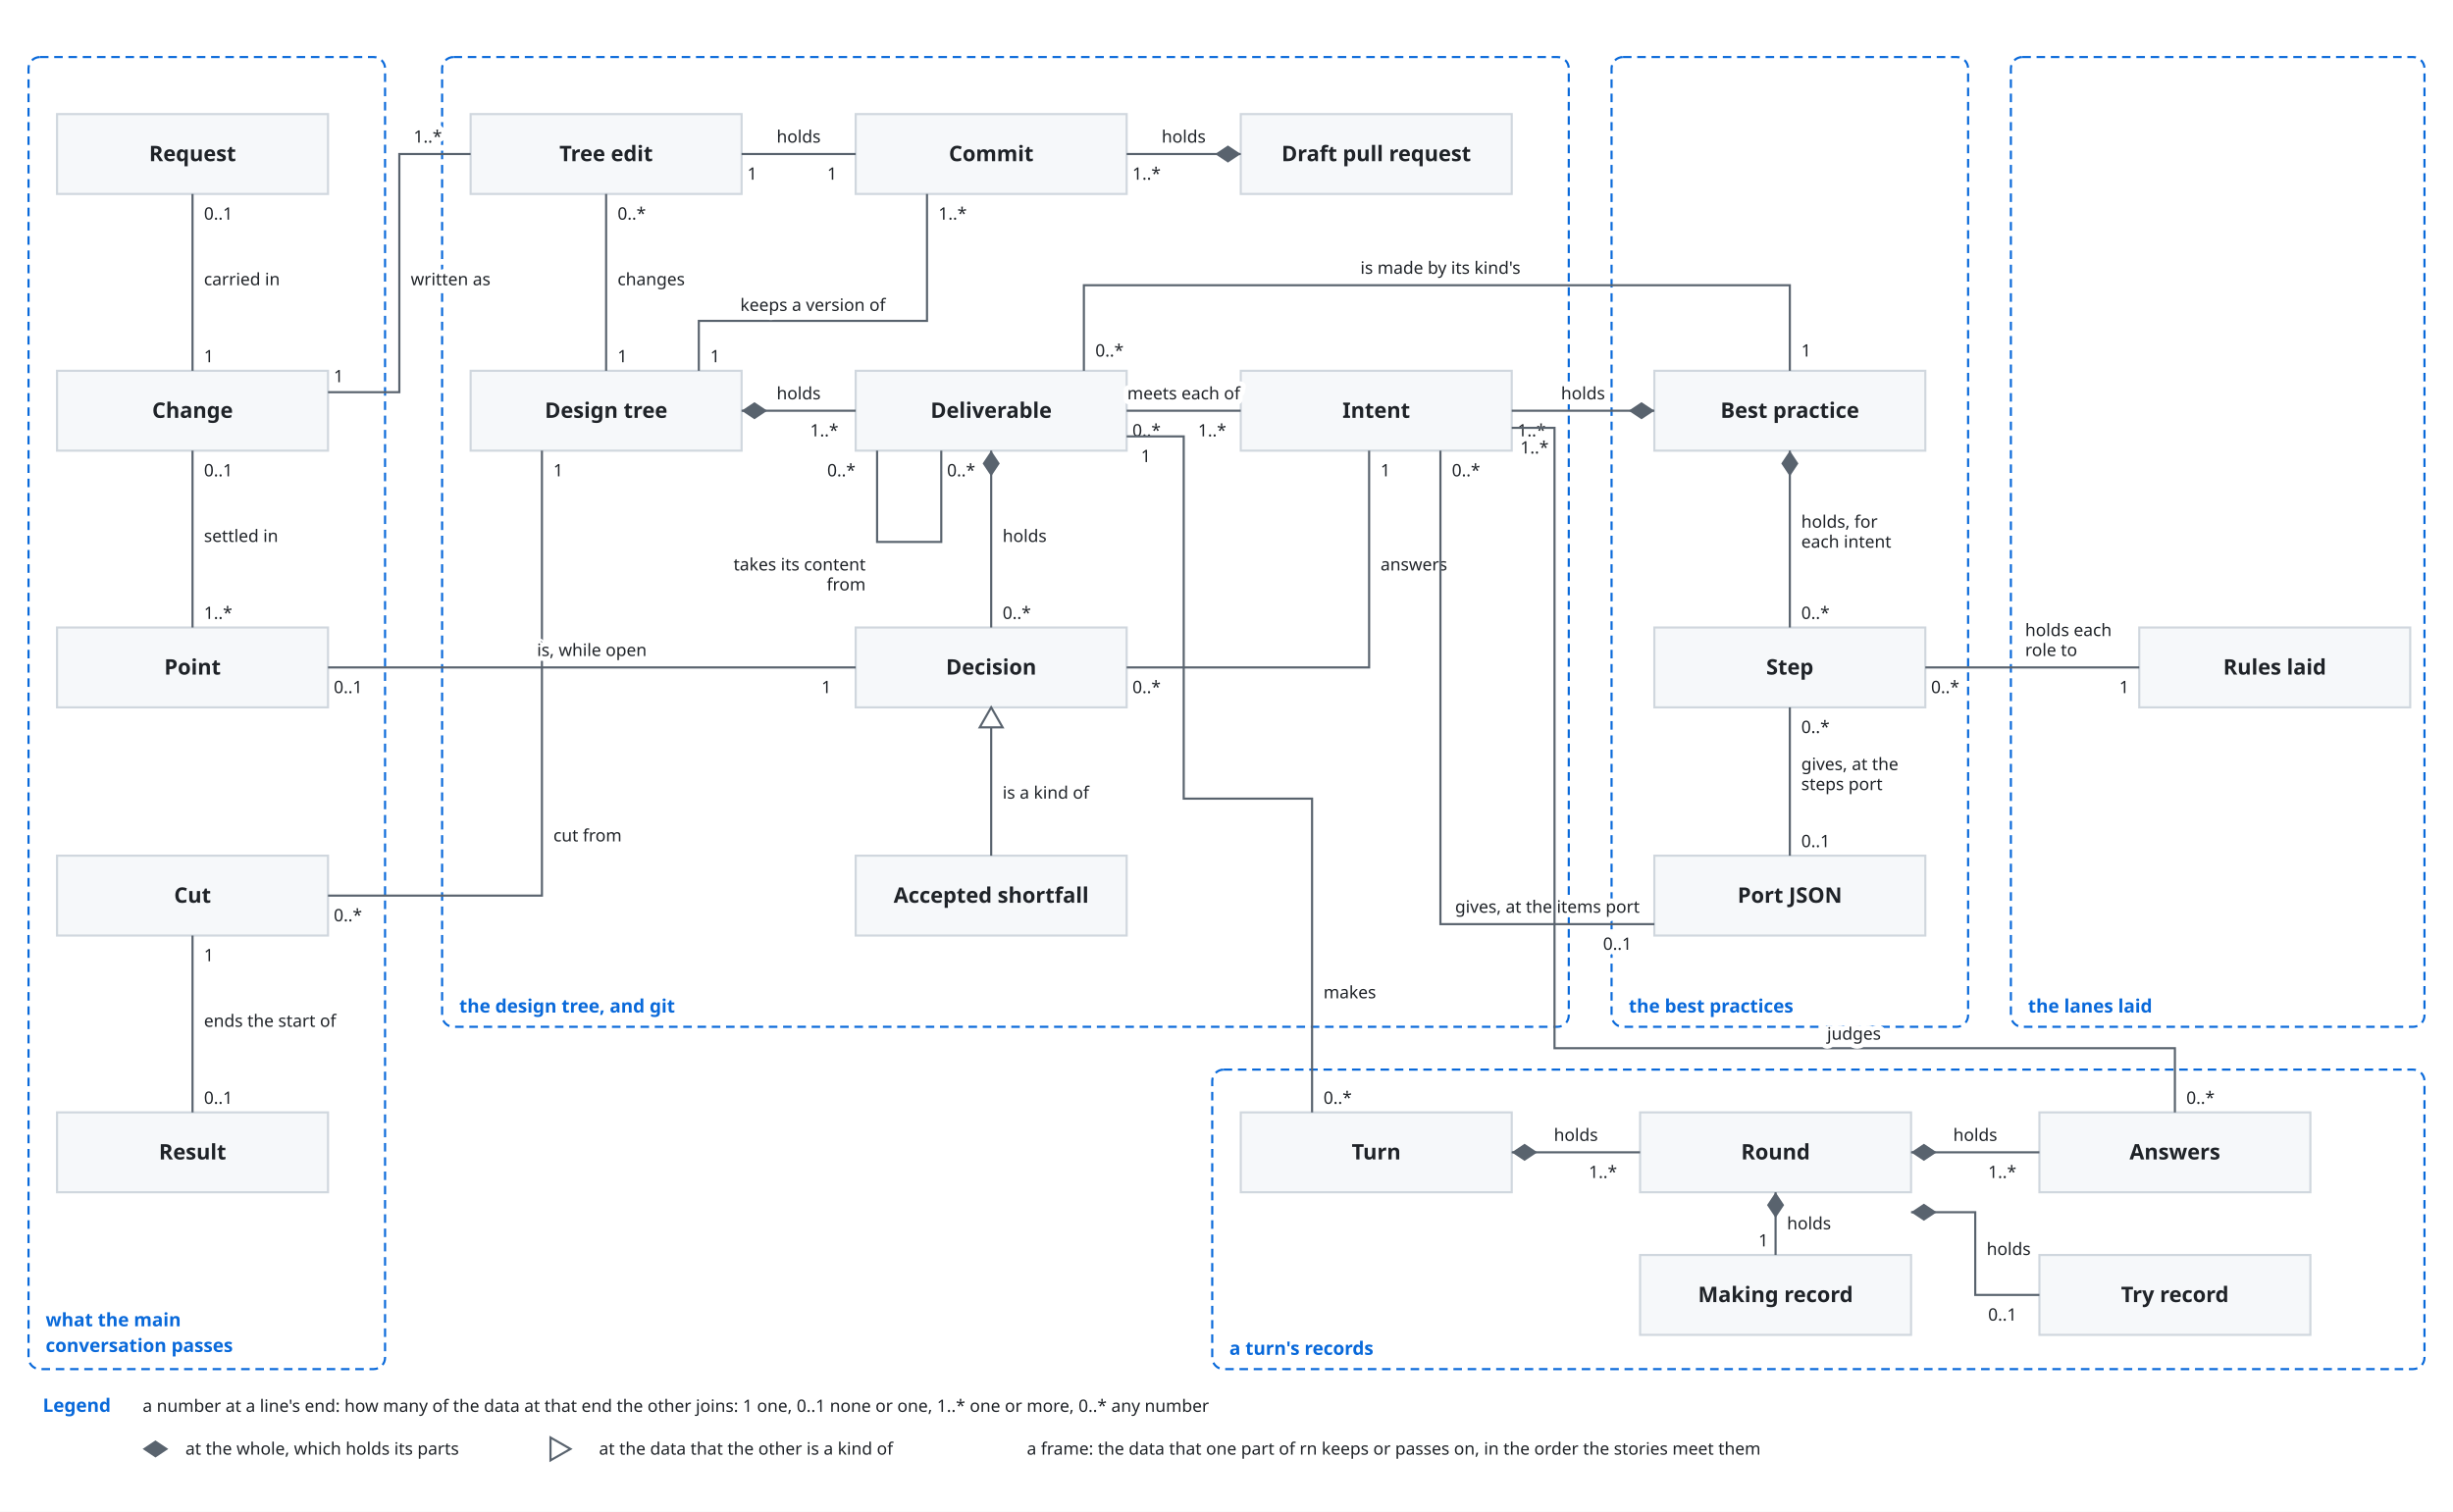
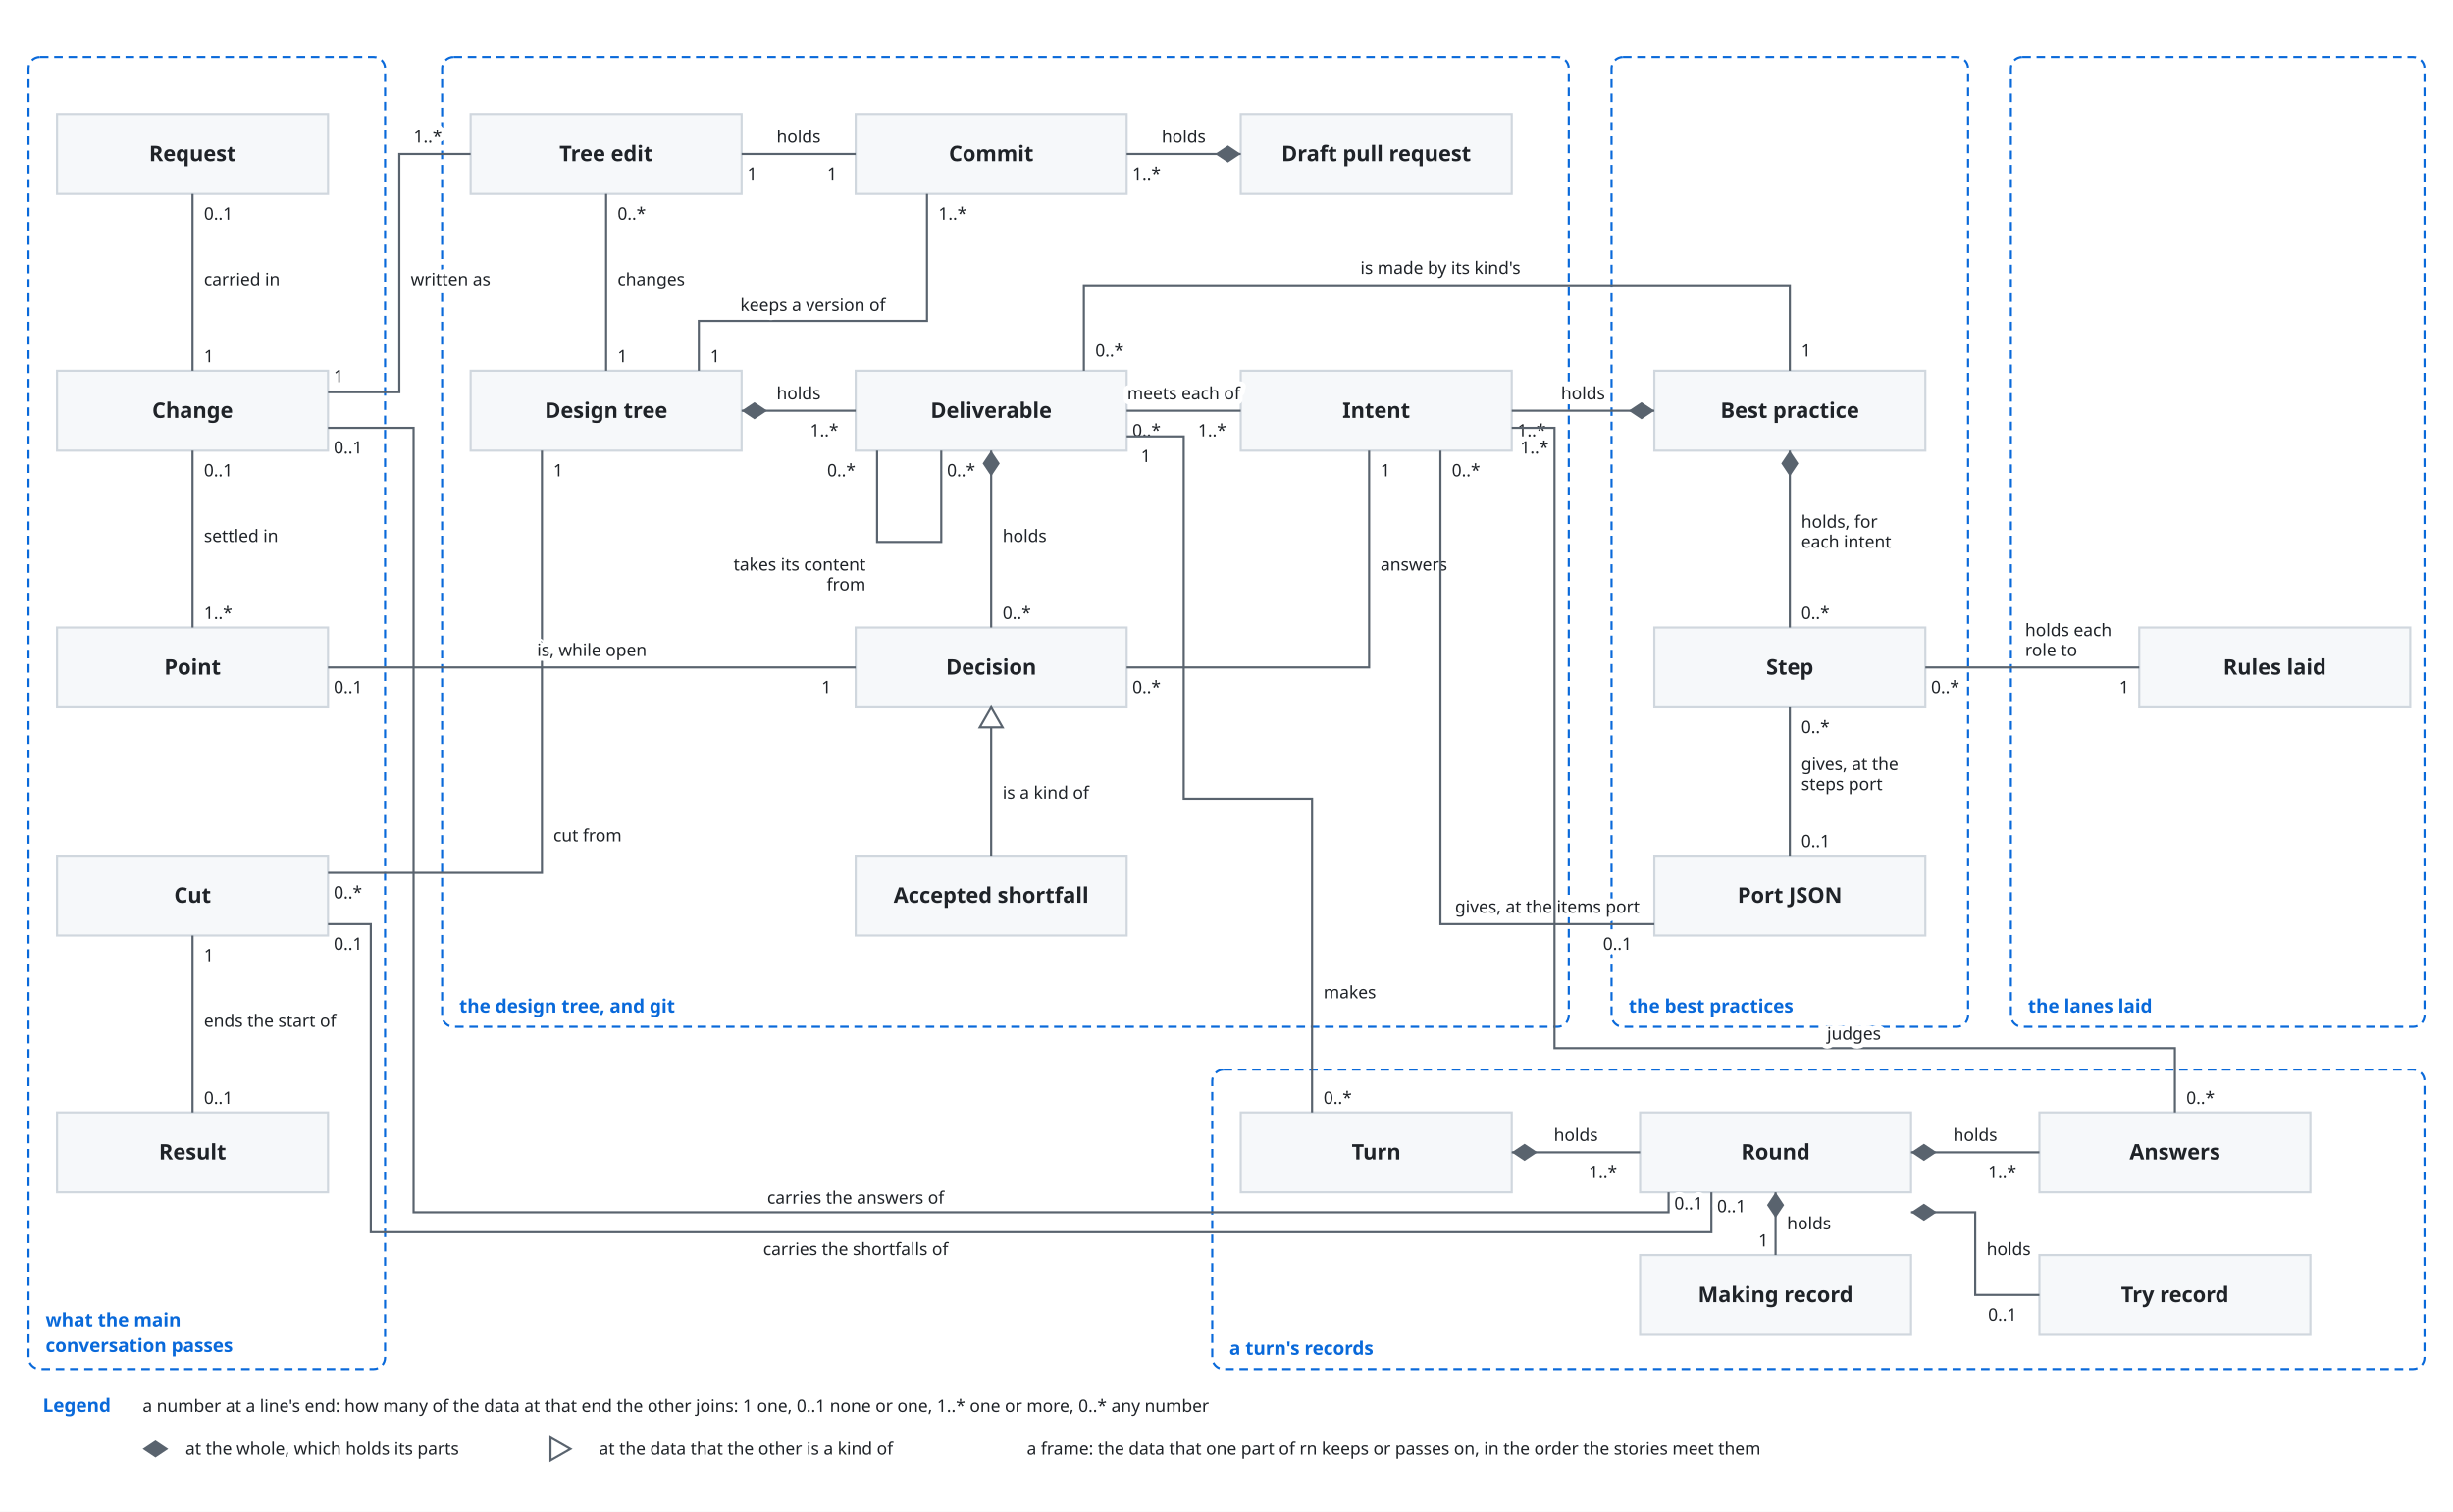
<svg xmlns="http://www.w3.org/2000/svg" viewBox="0 0 1720 1060" font-family="-apple-system, BlinkMacSystemFont, 'Segoe UI', 'Noto Sans', Helvetica, Arial, sans-serif">
  <style>
    .bg { fill: #ffffff; }
    .box { fill: #f6f8fa; stroke: #d0d7de; stroke-width: 1.5; }
    .lane { fill: #ddf4ff; stroke: #54aeff; }
    .store { fill: #fff8c5; stroke: #9a6700; stroke-width: 1.5; }
    .ext { fill: #eaeef2; stroke: #d0d7de; stroke-width: 1.5; stroke-dasharray: 5 4; }
    .unit { fill: #ddf4ff; fill-opacity: 0.35; stroke: #0969da; stroke-width: 1.2; }
    .frame { fill: none; stroke: #0969da; stroke-width: 1.5; stroke-dasharray: 6 4; }
    .frame-name { fill: #0969da; font-size: 13px; font-weight: 600; }
    .name { fill: #1f2328; font-size: 15px; font-weight: 600; text-anchor: middle; }
    .kind { fill: #59636e; font-size: 12px; text-anchor: middle; }
    .label { fill: #1f2328; font-size: 13px; }
    .small { font-size: 12px; }
    .data { fill: #8250df; font-size: 12px; font-style: italic; }
    .line { fill: none; stroke: #59636e; stroke-width: 1.5; }
    .dashed { stroke-dasharray: 5 4; }
    .head { fill: #59636e; }
    .hole { fill: #ffffff; stroke: #59636e; stroke-width: 1.5; }
    .halo { stroke: #ffffff; stroke-width: 7; stroke-linejoin: round; paint-order: stroke; }
    .mid { text-anchor: middle; }
    .start { text-anchor: start; }
    @media (prefers-color-scheme: dark) {
      .bg { fill: #0d1117; }
      .box { fill: #161b22; stroke: #3d444d; }
      .lane { fill: #0c2d6b; stroke: #4493f8; }
      .store { fill: #2e2a1a; stroke: #d29922; }
      .ext { fill: #21262d; stroke: #3d444d; }
      .unit { fill: #0c2d6b; stroke: #4493f8; }
      .frame { stroke: #4493f8; }
      .frame-name { fill: #4493f8; }
      .name, .label { fill: #f0f6fc; }
      .kind { fill: #9198a1; }
      .data { fill: #c297ff; }
      .line { stroke: #9198a1; }
      .head { fill: #9198a1; }
      .hole { fill: #0d1117; stroke: #9198a1; }
      .halo { stroke: #0d1117; }
    }
  </style>
  <defs>
    <marker id="arrow" viewBox="0 0 10 10" refX="10" refY="5" markerWidth="8" markerHeight="8" orient="auto-start-reverse">
      <path class="head" d="M0,0 L10,5 L0,10 z" />
    </marker>
  </defs>
  <rect class="bg" x="0" y="0" width="1720" height="1060" />
  <rect class="frame" x="20" y="40" width="250" height="920" rx="8" />
  <text class="frame-name" x="32" y="930" text-anchor="start">what the main</text>
  <text class="frame-name" x="32" y="948" text-anchor="start">conversation passes</text>
  <rect class="frame" x="310" y="40" width="790" height="680" rx="8" />
  <text class="frame-name" x="322" y="710" text-anchor="start">the design tree, and git</text>
  <rect class="frame" x="1130" y="40" width="250" height="680" rx="8" />
  <text class="frame-name" x="1142" y="710" text-anchor="start">the best practices</text>
  <rect class="frame" x="850" y="750" width="850" height="210" rx="8" />
  <text class="frame-name" x="862" y="950" text-anchor="start">a turn's records</text>
  <rect class="box" x="40" y="80" width="190" height="56" rx="0" />
  <text class="name" x="135.0" y="113.0" text-anchor="middle">Request</text>
  <rect class="box" x="40" y="260" width="190" height="56" rx="0" />
  <text class="name" x="135.0" y="293.0" text-anchor="middle">Change</text>
  <rect class="box" x="40" y="440" width="190" height="56" rx="0" />
  <text class="name" x="135.0" y="473.0" text-anchor="middle">Point</text>
  <rect class="box" x="40" y="600" width="190" height="56" rx="0" />
  <text class="name" x="135.0" y="633.0" text-anchor="middle">Cut</text>
  <rect class="box" x="40" y="780" width="190" height="56" rx="0" />
  <text class="name" x="135.0" y="813.0" text-anchor="middle">Result</text>
  <rect class="box" x="330" y="80" width="190" height="56" rx="0" />
  <text class="name" x="425.0" y="113.0" text-anchor="middle">Tree edit</text>
  <rect class="box" x="600" y="80" width="190" height="56" rx="0" />
  <text class="name" x="695.0" y="113.0" text-anchor="middle">Commit</text>
  <rect class="box" x="870" y="80" width="190" height="56" rx="0" />
  <text class="name" x="965.0" y="113.0" text-anchor="middle">Draft pull request</text>
  <rect class="box" x="330" y="260" width="190" height="56" rx="0" />
  <text class="name" x="425.0" y="293.0" text-anchor="middle">Design tree</text>
  <rect class="box" x="600" y="260" width="190" height="56" rx="0" />
  <text class="name" x="695.0" y="293.0" text-anchor="middle">Deliverable</text>
  <rect class="box" x="870" y="260" width="190" height="56" rx="0" />
  <text class="name" x="965.0" y="293.0" text-anchor="middle">Intent</text>
  <rect class="box" x="600" y="440" width="190" height="56" rx="0" />
  <text class="name" x="695.0" y="473.0" text-anchor="middle">Decision</text>
  <rect class="box" x="600" y="600" width="190" height="56" rx="0" />
  <text class="name" x="695.0" y="633.0" text-anchor="middle">Accepted shortfall</text>
  <rect class="box" x="1160" y="260" width="190" height="56" rx="0" />
  <text class="name" x="1255.0" y="293.0" text-anchor="middle">Best practice</text>
  <rect class="box" x="1160" y="440" width="190" height="56" rx="0" />
  <text class="name" x="1255.0" y="473.0" text-anchor="middle">Step</text>
  <rect class="box" x="1160" y="600" width="190" height="56" rx="0" />
  <text class="name" x="1255.0" y="633.0" text-anchor="middle">Port JSON</text>
  <rect class="frame" x="1410" y="40" width="290" height="680" rx="8" />
  <text class="frame-name" x="1422" y="710" text-anchor="start">the lanes laid</text>
  <rect class="box" x="1500" y="440" width="190" height="56" rx="0" />
  <text class="name" x="1595.0" y="473.0" text-anchor="middle">Rules laid</text>
  <rect class="box" x="870" y="780" width="190" height="56" rx="0" />
  <text class="name" x="965.0" y="813.0" text-anchor="middle">Turn</text>
  <rect class="box" x="1150" y="780" width="190" height="56" rx="0" />
  <text class="name" x="1245.0" y="813.0" text-anchor="middle">Round</text>
  <rect class="box" x="1430" y="780" width="190" height="56" rx="0" />
  <text class="name" x="1525.0" y="813.0" text-anchor="middle">Answers</text>
  <rect class="box" x="1150" y="880" width="190" height="56" rx="0" />
  <text class="name" x="1245.0" y="913.0" text-anchor="middle">Making record</text>
  <rect class="box" x="1430" y="880" width="190" height="56" rx="0" />
  <text class="name" x="1525.0" y="913.0" text-anchor="middle">Try record</text>
  <path class="line" d="M135,136 L135,260" />
  <text class="label small halo" x="143" y="200" text-anchor="start">carried in</text>
  <text class="label small halo" x="143" y="154" text-anchor="start">0..1</text>
  <text class="label small halo" x="143" y="254" text-anchor="start">1</text>
  <path class="line" d="M135,440 L135,316" />
  <text class="label small halo" x="143" y="380" text-anchor="start">settled in</text>
  <text class="label small halo" x="143" y="434" text-anchor="start">1..*</text>
  <text class="label small halo" x="143" y="334" text-anchor="start">0..1</text>
  <path class="line" d="M230,275 L280,275 L280,108 L330,108" />
  <text class="label small halo" x="288" y="200" text-anchor="start">written as</text>
  <text class="label small halo" x="234" y="268" text-anchor="start">1</text>
  <text class="label small halo" x="290" y="100" text-anchor="start">1..*</text>
-   <path class="line" d="M230,628 L380,628 L380,316" />
+   <path class="line" d="M230,612 L380,612 L380,316" />
  <text class="label small halo" x="388" y="590" text-anchor="start">cut from</text>
-   <text class="label small halo" x="234" y="646" text-anchor="start">0..*</text>
+   <text class="label small halo" x="234" y="630" text-anchor="start">0..*</text>
  <text class="label small halo" x="388" y="334" text-anchor="start">1</text>
  <path class="line" d="M135,780 L135,656" />
  <text class="label small halo" x="143" y="720" text-anchor="start">ends the start of</text>
  <text class="label small halo" x="143" y="774" text-anchor="start">0..1</text>
  <text class="label small halo" x="143" y="674" text-anchor="start">1</text>
  <path class="line" d="M230,468 L600,468" />
  <text class="label small halo" x="415" y="460" text-anchor="middle">is, while open</text>
  <text class="label small halo" x="234" y="486" text-anchor="start">0..1</text>
  <text class="label small halo" x="576" y="486" text-anchor="start">1</text>
  <path class="line" d="M425,136 L425,260" />
  <text class="label small halo" x="433" y="200" text-anchor="start">changes</text>
  <text class="label small halo" x="433" y="154" text-anchor="start">0..*</text>
  <text class="label small halo" x="433" y="254" text-anchor="start">1</text>
  <path class="line" d="M600,108 L520,108" />
  <text class="label small halo" x="560" y="100" text-anchor="middle">holds</text>
  <text class="label small halo" x="580" y="126" text-anchor="start">1</text>
  <text class="label small halo" x="524" y="126" text-anchor="start">1</text>
  <path class="line" d="M650,136 L650,225 L490,225 L490,260" />
  <text class="label small halo" x="570" y="218" text-anchor="middle">keeps a version of</text>
  <text class="label small halo" x="658" y="154" text-anchor="start">1..*</text>
  <text class="label small halo" x="498" y="254" text-anchor="start">1</text>
  <path class="line" d="M870,108 L790,108" />
  <path class="head" d="M870,108 L861,102 L852,108 L861,114 Z" />
  <text class="label small halo" x="830" y="100" text-anchor="middle">holds</text>
  <text class="label small halo" x="794" y="126" text-anchor="start">1..*</text>
  <path class="line" d="M520,288 L600,288" />
  <path class="head" d="M520,288 L529,282 L538,288 L529,294 Z" />
  <text class="label small halo" x="560" y="280" text-anchor="middle">holds</text>
  <text class="label small halo" x="568" y="306" text-anchor="start">1..*</text>
  <path class="line" d="M790,288 L870,288" />
  <text class="label small halo" x="830" y="280" text-anchor="middle">meets each of</text>
  <text class="label small halo" x="794" y="306" text-anchor="start">0..*</text>
  <text class="label small halo" x="840" y="306" text-anchor="start">1..*</text>
  <path class="line" d="M695,316 L695,440" />
  <path class="head" d="M695,316 L701,325 L695,334 L689,325 Z" />
  <text class="label small halo" x="703" y="380" text-anchor="start">holds</text>
  <text class="label small halo" x="703" y="434" text-anchor="start">0..*</text>
  <path class="line" d="M615,316 L615,380 L660,380 L660,316" />
  <text class="label small halo" x="607" y="400" text-anchor="end">takes its content</text>
  <text class="label small halo" x="580" y="334" text-anchor="start">0..*</text>
  <text class="label small halo" x="664" y="334" text-anchor="start">0..*</text>
  <text class="label small halo" x="607" y="414" text-anchor="end">from</text>
  <path class="line" d="M790,468 L960,468 L960,316" />
  <text class="label small halo" x="968" y="400" text-anchor="start">answers</text>
  <text class="label small halo" x="794" y="486" text-anchor="start">0..*</text>
  <text class="label small halo" x="968" y="334" text-anchor="start">1</text>
  <path class="line" d="M695,600 L695,496" />
  <path class="hole" d="M695,496 L687,510 L703,510 Z" />
  <text class="label small halo" x="703" y="560" text-anchor="start">is a kind of</text>
  <path class="line" d="M1160,288 L1060,288" />
  <path class="head" d="M1160,288 L1151,282 L1142,288 L1151,294 Z" />
  <text class="label small halo" x="1110" y="280" text-anchor="middle">holds</text>
  <text class="label small halo" x="1064" y="306" text-anchor="start">1..*</text>
  <path class="line" d="M1255,316 L1255,440" />
  <path class="head" d="M1255,316 L1261,325 L1255,334 L1249,325 Z" />
  <text class="label small halo" x="1263" y="370" text-anchor="start">holds, for</text>
  <text class="label small halo" x="1263" y="434" text-anchor="start">0..*</text>
  <text class="label small halo" x="1263" y="384" text-anchor="start">each intent</text>
  <path class="line" d="M760,260 L760,200 L1255,200 L1255,260" />
  <text class="label small halo" x="1010" y="192" text-anchor="middle">is made by its kind's</text>
  <text class="label small halo" x="768" y="250" text-anchor="start">0..*</text>
  <text class="label small halo" x="1263" y="250" text-anchor="start">1</text>
  <path class="line" d="M1255,600 L1255,496" />
  <text class="label small halo" x="1263" y="540" text-anchor="start">gives, at the</text>
  <text class="label small halo" x="1263" y="594" text-anchor="start">0..1</text>
  <text class="label small halo" x="1263" y="514" text-anchor="start">0..*</text>
  <text class="label small halo" x="1263" y="554" text-anchor="start">steps port</text>
  <path class="line" d="M1160,648 L1010,648 L1010,316" />
  <text class="label small halo" x="1085" y="640" text-anchor="middle">gives, at the items port</text>
  <text class="label small halo" x="1124" y="666" text-anchor="start">0..1</text>
  <text class="label small halo" x="1018" y="334" text-anchor="start">0..*</text>
  <path class="line" d="M1060,808 L1150,808" />
  <path class="head" d="M1060,808 L1069,802 L1078,808 L1069,814 Z" />
  <text class="label small halo" x="1105" y="800" text-anchor="middle">holds</text>
  <text class="label small halo" x="1114" y="826" text-anchor="start">1..*</text>
  <path class="line" d="M1340,808 L1430,808" />
  <path class="head" d="M1340,808 L1349,802 L1358,808 L1349,814 Z" />
  <text class="label small halo" x="1385" y="800" text-anchor="middle">holds</text>
  <text class="label small halo" x="1394" y="826" text-anchor="start">1..*</text>
  <path class="line" d="M1245,836 L1245,880" />
  <path class="head" d="M1245,836 L1251,845 L1245,854 L1239,845 Z" />
  <text class="label small halo" x="1253" y="862" text-anchor="start">holds</text>
  <text class="label small halo" x="1233" y="874" text-anchor="start">1</text>
  <path class="line" d="M1340,850 L1385,850 L1385,908 L1430,908" />
  <path class="head" d="M1340,850 L1349,844 L1358,850 L1349,856 Z" />
  <text class="label small halo" x="1393" y="880" text-anchor="start">holds</text>
  <text class="label small halo" x="1394" y="926" text-anchor="start">0..1</text>
  <path class="line" d="M920,780 L920,560 L830,560 L830,306 L790,306" />
  <text class="label small halo" x="928" y="700" text-anchor="start">makes</text>
  <text class="label small halo" x="928" y="774" text-anchor="start">0..*</text>
  <text class="label small halo" x="800" y="324" text-anchor="start">1</text>
  <path class="line" d="M1525,780 L1525,735 L1090,735 L1090,300 L1060,300" />
  <text class="label small halo" x="1300" y="729" text-anchor="middle">judges</text>
  <text class="label small halo" x="1533" y="774" text-anchor="start">0..*</text>
  <text class="label small halo" x="1066" y="318" text-anchor="start">1..*</text>
+   <path class="line" d="M230,300 L290,300 L290,850 L1170,850 L1170,836" />
+   <text class="label small halo" x="600" y="844" text-anchor="middle">carries the answers of</text>
+   <text class="label small halo" x="234" y="318" text-anchor="start">0..1</text>
+   <text class="label small halo" x="1174" y="848" text-anchor="start">0..1</text>
+   <path class="line" d="M230,648 L260,648 L260,864 L1200,864 L1200,836" />
+   <text class="label small halo" x="600" y="880" text-anchor="middle">carries the shortfalls of</text>
+   <text class="label small halo" x="234" y="666" text-anchor="start">0..1</text>
+   <text class="label small halo" x="1204" y="850" text-anchor="start">0..1</text>
  <path class="line" d="M1500,468 L1350,468" />
  <text class="label small halo" x="1420" y="446" text-anchor="start">holds each</text>
  <text class="label small halo" x="1420" y="460" text-anchor="start">role to</text>
  <text class="label small halo" x="1354" y="486" text-anchor="start">0..*</text>
  <text class="label small halo" x="1486" y="486" text-anchor="start">1</text>
  <text class="frame-name" x="30" y="990" text-anchor="start">Legend</text>
  <text class="label small" x="100" y="990" text-anchor="start">a number at a line's end: how many of the data at that end the other joins: 1 one, 0..1 none or one, 1..* one or more, 0..* any number</text>
  <path class="head" d="M100,1016 L109,1022 L118,1016 L109,1010 Z" />
  <text class="label small" x="130" y="1020" text-anchor="start">at the whole, which holds its parts</text>
  <path class="hole" d="M400,1016 L386,1008 L386,1024 Z" />
  <text class="label small" x="420" y="1020" text-anchor="start">at the data that the other is a kind of</text>
  <text class="label small" x="720" y="1020" text-anchor="start">a frame: the data that one part of rn keeps or passes on, in the order the stories meet them</text>
</svg>
